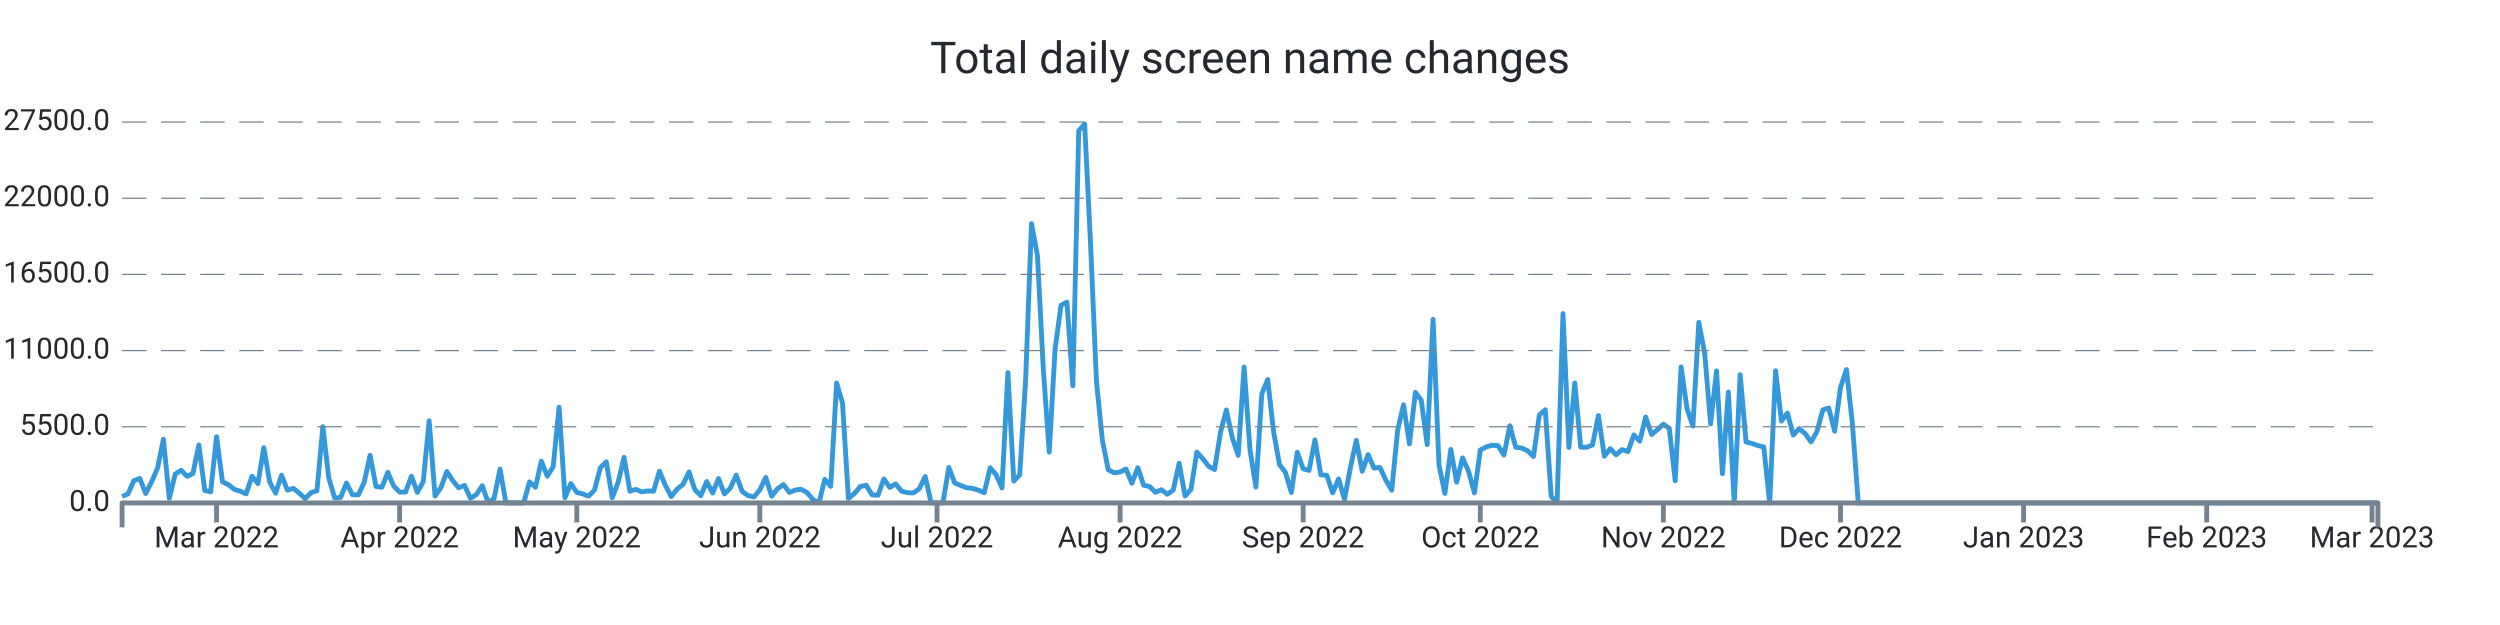
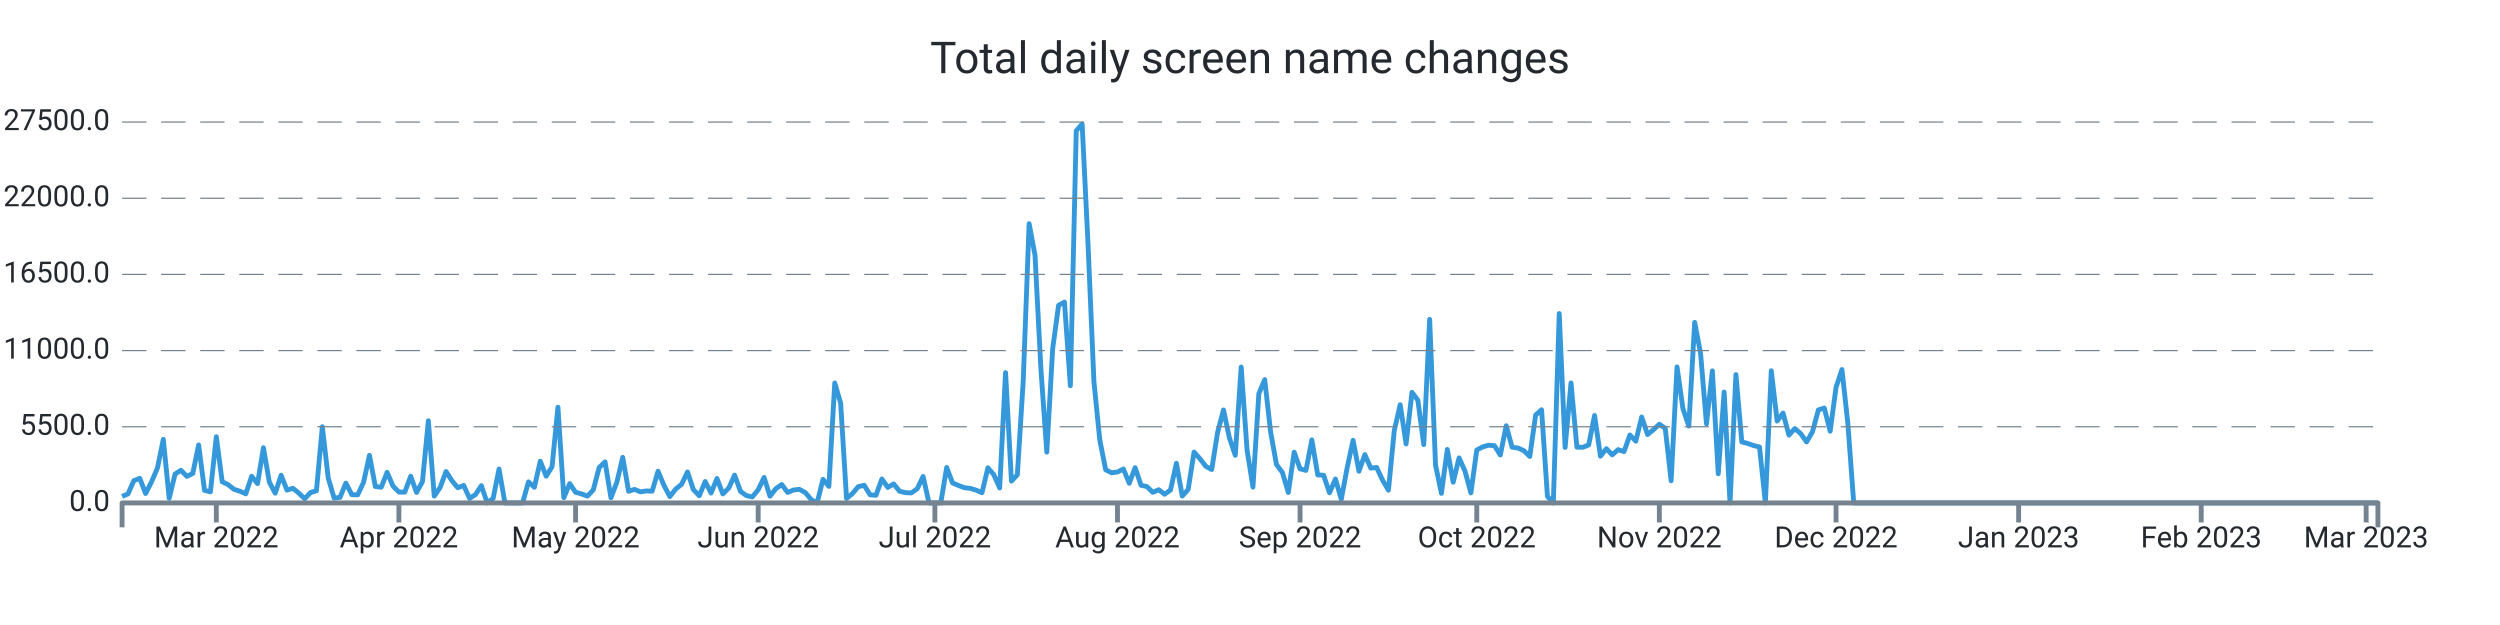
<svg xmlns="http://www.w3.org/2000/svg" width="1024.0" height="256.0" viewBox="0 0 1024.0 256.0" preserveAspectRatio="xMidYMid meet">
-   <path stroke="#3498db" stroke-linejoin="round" d="M 50.0 203.339 L 50 203.339L 52.419 202.33L 54.838 196.867L 57.257 195.948L 59.675 202.143L 62.094 197.355L 64.513 191.761L 66.932 179.962L 69.351 204.094L 71.77 194.172L 74.188 192.618L 76.607 195.125L 79.026 193.928L 81.445 182.248L 83.864 200.866L 86.283 201.456L 88.702 178.89L 91.12 197.338L 93.539 198.501L 95.958 200.418L 98.377 201.184L 100.796 202.267L 103.215 195.091L 105.634 198.081L 108.052 183.389L 110.471 197.474L 112.89 202.018L 115.309 194.66L 117.728 200.753L 120.147 200.004L 122.565 201.972L 124.984 204.275L 127.403 201.745L 129.822 201.014L 132.241 174.783L 134.66 195.761L 137.079 204.003L 139.497 203.731L 141.916 197.877L 144.335 202.608L 146.754 202.693L 149.173 197.559L 151.592 186.514L 154.01 199.266L 156.429 199.573L 158.848 193.48L 161.267 199.108L 163.686 201.547L 166.105 201.57L 168.524 195.069L 170.942 201.7L 173.361 197.287L 175.78 172.355L 178.199 203.209L 180.618 199.675L 183.037 193.129L 185.455 196.89L 187.874 199.788L 190.293 198.83L 192.712 204.134L 195.131 202.579L 197.55 198.926L 199.969 206L 202.387 204.128L 204.806 192.125L 207.225 206L 209.644 206L 212.063 206L 214.482 206L 216.901 197.372L 219.319 199.578L 221.738 188.902L 224.157 195.029L 226.576 191.206L 228.995 166.813L 231.414 203.839L 233.832 198.092L 236.251 201.643L 238.67 202.296L 241.089 203.22L 243.508 200.668L 245.927 191.512L 248.346 189.186L 250.764 203.867L 253.183 197.565L 255.602 187.325L 258.021 201.235L 260.44 200.446L 262.859 201.462L 265.277 201.099L 267.696 201.178L 270.115 193.026L 272.534 198.807L 274.953 203.391L 277.372 200.305L 279.791 198.359L 282.209 193.31L 284.628 200.566L 287.047 203.039L 289.466 197.23L 291.885 201.955L 294.304 196.016L 296.723 202.307L 299.141 199.913L 301.56 194.621L 303.979 201.292L 306.398 202.988L 308.817 203.544L 311.236 200.605L 313.654 195.562L 316.073 203.243L 318.492 200.157L 320.911 198.467L 323.33 201.7L 325.749 200.707L 328.168 200.429L 330.586 201.768L 333.005 204.644L 335.424 206L 337.843 196.356L 340.262 199.215L 342.681 156.874L 345.099 165.151L 347.518 204.173L 349.937 202.177L 352.356 199.312L 354.775 198.784L 357.194 202.676L 359.613 202.857L 362.031 196.186L 364.45 199.647L 366.869 198.206L 369.288 201.218L 371.707 201.791L 374.126 201.904L 376.545 200.197L 378.963 195.171L 381.382 206L 383.801 206L 386.22 206L 388.639 191.483L 391.058 197.797L 393.476 198.852L 395.895 199.76L 398.314 200.038L 400.733 200.764L 403.152 201.808L 405.571 191.631L 407.99 194.411L 410.408 199.885L 412.827 152.631L 415.246 197.048L 417.665 194.473L 420.084 155.904L 422.503 91.609L 424.921 104.538L 427.34 151.179L 429.759 185.198L 432.178 142.766L 434.597 125.067L 437.016 123.745L 439.435 157.997L 441.853 53.568L 444.272 50.789L 446.691 100.022L 449.11 156.245L 451.529 180.32L 453.948 192.437L 456.366 193.639L 458.785 193.333L 461.204 192.113L 463.623 197.933L 466.042 191.563L 468.461 198.767L 470.88 199.301L 473.298 201.649L 475.717 200.588L 478.136 202.438L 480.555 200.73L 482.974 189.77L 485.393 203.175L 487.812 200.486L 490.23 185.181L 492.649 187.887L 495.068 191.018L 497.487 192.317L 499.906 177.097L 502.325 167.913L 504.743 179.31L 507.162 186.497L 509.581 150.345L 512 184.273L 514.419 199.51L 516.838 161.248L 519.257 155.49L 521.675 176.961L 524.094 190.309L 526.513 193.509L 528.932 201.728L 531.351 185.226L 533.77 192.034L 536.188 192.669L 538.607 180.183L 541.026 194.501L 543.445 194.683L 545.864 201.853L 548.283 196.203L 550.702 204.491L 553.12 191.557L 555.539 180.365L 557.958 193.026L 560.377 186.208L 562.796 191.727L 565.215 191.483L 567.634 196.634L 570.052 200.781L 572.471 176.269L 574.89 165.78L 577.309 181.829L 579.728 160.698L 582.147 163.931L 584.565 182.106L 586.984 130.808L 589.403 190.496L 591.822 202.091L 594.241 184.092L 596.66 197.502L 599.079 187.541L 601.497 192.953L 603.916 201.887L 606.335 184.336L 608.754 183.048L 611.173 182.367L 613.592 182.543L 616.01 186.389L 618.429 174.386L 620.848 183.179L 623.267 183.513L 625.686 184.602L 628.105 186.968L 630.524 170.001L 632.942 167.834L 635.361 203.322L 637.78 206L 640.199 128.431L 642.618 183.264L 645.037 156.869L 647.455 183.156L 649.874 183.201L 652.293 182.26L 654.712 170.188L 657.131 186.866L 659.55 183.774L 661.969 186.299L 664.387 184.171L 666.806 184.966L 669.225 178.17L 671.644 180.705L 674.063 170.801L 676.482 177.994L 678.901 175.991L 681.319 173.756L 683.738 175.458L 686.157 196.918L 688.576 150.305L 690.995 167.34L 693.414 174.522L 695.832 132.056L 698.251 144.831L 700.67 173.609L 703.089 151.911L 705.508 194.036L 707.927 160.595L 710.346 206L 712.764 153.437L 715.183 181.012L 717.602 181.641L 720.021 182.492L 722.44 183.088L 724.859 206L 727.277 151.865L 729.696 172.457L 732.115 169.207L 734.534 178.221L 736.953 175.543L 739.372 177.614L 741.791 181.017L 744.209 176.808L 746.628 167.896L 749.047 167.125L 751.466 176.621L 753.885 158.633L 756.304 151.36L 758.723 173.353L 761.141 206L 763.56 206L 765.979 206L 768.398 206L 770.817 206L 773.236 206L 775.654 206L 778.073 206L 780.492 206L 782.911 206L 785.33 206L 787.749 206L 790.168 206L 792.586 206L 795.005 206L 797.424 206L 799.843 206L 802.262 206L 804.681 206L 807.099 206L 809.518 206L 811.937 206L 814.356 206L 816.775 206L 819.194 206L 821.613 206L 824.031 206L 826.45 206L 828.869 206L 831.288 206L 833.707 206L 836.126 206L 838.545 206L 840.963 206L 843.382 206L 845.801 206L 848.22 206L 850.639 206L 853.058 206L 855.476 206L 857.895 206L 860.314 206L 862.733 206L 865.152 206L 867.571 206L 869.99 206L 872.408 206L 874.827 206L 877.246 206L 879.665 206L 882.084 206L 884.503 206L 886.921 206L 889.34 206L 891.759 206L 894.178 206L 896.597 206L 899.016 206L 901.435 206L 903.853 206L 906.272 206L 908.691 206L 911.11 206L 913.529 206L 915.948 206L 918.366 206L 920.785 206L 923.204 206L 925.623 206L 928.042 206L 930.461 206L 932.88 206L 935.298 206L 937.717 206L 940.136 206L 942.555 206L 944.974 206L 947.393 206L 949.812 206L 952.23 206L 954.649 206L 957.068 206L 959.487 206L 961.906 206L 964.325 206L 966.743 206L 969.162 206L 971.581 206L 974 206" stroke-width="2.0" fill="none" />
+   <path stroke="#3498db" stroke-linejoin="round" d="M 50.0 203.339 L 50 203.339L 52.413 202.33L 54.825 196.867L 57.238 195.948L 59.65 202.143L 62.063 197.355L 64.475 191.761L 66.888 179.962L 69.3 204.094L 71.713 194.172L 74.125 192.618L 76.538 195.125L 78.95 193.928L 81.363 182.248L 83.775 200.866L 86.188 201.456L 88.601 178.89L 91.013 197.338L 93.426 198.501L 95.838 200.418L 98.251 201.184L 100.663 202.267L 103.076 195.091L 105.488 198.081L 107.901 183.389L 110.313 197.474L 112.726 202.018L 115.138 194.66L 117.551 200.753L 119.963 200.004L 122.376 201.972L 124.789 204.275L 127.201 201.745L 129.614 201.014L 132.026 174.783L 134.439 195.761L 136.851 204.003L 139.264 203.731L 141.676 197.877L 144.089 202.608L 146.501 202.693L 148.914 197.559L 151.326 186.514L 153.739 199.266L 156.151 199.573L 158.564 193.48L 160.977 199.108L 163.389 201.547L 165.802 201.57L 168.214 195.069L 170.627 201.7L 173.039 197.287L 175.452 172.355L 177.864 203.209L 180.277 199.675L 182.689 193.129L 185.102 196.89L 187.514 199.788L 189.927 198.83L 192.339 204.134L 194.752 202.579L 197.164 198.926L 199.577 206L 201.99 204.128L 204.402 192.125L 206.815 206L 209.227 206L 211.64 206L 214.052 206L 216.465 197.372L 218.877 199.578L 221.29 188.902L 223.702 195.029L 226.115 191.206L 228.527 166.813L 230.94 203.839L 233.352 198.092L 235.765 201.643L 238.178 202.296L 240.59 203.22L 243.003 200.668L 245.415 191.512L 247.828 189.186L 250.24 203.867L 252.653 197.565L 255.065 187.325L 257.478 201.235L 259.89 200.446L 262.303 201.462L 264.715 201.099L 267.128 201.178L 269.54 193.026L 271.953 198.807L 274.366 203.391L 276.778 200.305L 279.191 198.359L 281.603 193.31L 284.016 200.566L 286.428 203.039L 288.841 197.23L 291.253 201.955L 293.666 196.016L 296.078 202.307L 298.491 199.913L 300.903 194.621L 303.316 201.292L 305.728 202.988L 308.141 203.544L 310.554 200.605L 312.966 195.562L 315.379 203.243L 317.791 200.157L 320.204 198.467L 322.616 201.7L 325.029 200.707L 327.441 200.429L 329.854 201.768L 332.266 204.644L 334.679 206L 337.091 196.356L 339.504 199.215L 341.916 156.874L 344.329 165.151L 346.742 204.173L 349.154 202.177L 351.567 199.312L 353.979 198.784L 356.392 202.676L 358.804 202.857L 361.217 196.186L 363.629 199.647L 366.042 198.206L 368.454 201.218L 370.867 201.791L 373.279 201.904L 375.692 200.197L 378.104 195.171L 380.517 206L 382.93 206L 385.342 206L 387.755 191.483L 390.167 197.797L 392.58 198.852L 394.992 199.76L 397.405 200.038L 399.817 200.764L 402.23 201.808L 404.642 191.631L 407.055 194.411L 409.467 199.885L 411.88 152.631L 414.292 197.048L 416.705 194.473L 419.117 155.904L 421.53 91.609L 423.943 104.538L 426.355 151.179L 428.768 185.198L 431.18 142.766L 433.593 125.067L 436.005 123.745L 438.418 157.997L 440.83 53.568L 443.243 50.789L 445.655 100.022L 448.068 156.245L 450.48 180.32L 452.893 192.437L 455.305 193.639L 457.718 193.333L 460.131 192.113L 462.543 197.933L 464.956 191.563L 467.368 198.767L 469.781 199.301L 472.193 201.649L 474.606 200.588L 477.018 202.438L 479.431 200.73L 481.843 189.77L 484.256 203.175L 486.668 200.486L 489.081 185.181L 491.493 187.887L 493.906 191.018L 496.319 192.317L 498.731 177.097L 501.144 167.913L 503.556 179.31L 505.969 186.497L 508.381 150.345L 510.794 184.273L 513.206 199.51L 515.619 161.248L 518.031 155.49L 520.444 176.961L 522.856 190.309L 525.269 193.509L 527.681 201.728L 530.094 185.226L 532.507 192.034L 534.919 192.669L 537.332 180.183L 539.744 194.501L 542.157 194.683L 544.569 201.853L 546.982 196.203L 549.394 204.491L 551.807 191.557L 554.219 180.365L 556.632 193.026L 559.044 186.208L 561.457 191.727L 563.869 191.483L 566.282 196.634L 568.695 200.781L 571.107 176.269L 573.52 165.78L 575.932 181.829L 578.345 160.698L 580.757 163.931L 583.17 182.106L 585.582 130.808L 587.995 190.496L 590.407 202.091L 592.82 184.092L 595.232 197.502L 597.645 187.541L 600.057 192.953L 602.47 201.887L 604.883 184.336L 607.295 183.048L 609.708 182.367L 612.12 182.543L 614.533 186.389L 616.945 174.386L 619.358 183.179L 621.77 183.513L 624.183 184.602L 626.595 186.968L 629.008 170.001L 631.42 167.834L 633.833 203.322L 636.245 206L 638.658 128.431L 641.07 183.264L 643.483 156.869L 645.896 183.156L 648.308 183.201L 650.721 182.26L 653.133 170.188L 655.546 186.866L 657.958 183.774L 660.371 186.299L 662.783 184.171L 665.196 184.966L 667.608 178.17L 670.021 180.705L 672.433 170.801L 674.846 177.994L 677.258 175.991L 679.671 173.756L 682.084 175.458L 684.496 196.918L 686.909 150.305L 689.321 167.34L 691.734 174.522L 694.146 132.056L 696.559 144.831L 698.971 173.609L 701.384 151.911L 703.796 194.036L 706.209 160.595L 708.621 206L 711.034 153.437L 713.446 181.012L 715.859 181.641L 718.272 182.492L 720.684 183.088L 723.097 206L 725.509 151.865L 727.922 172.457L 730.334 169.207L 732.747 178.221L 735.159 175.543L 737.572 177.614L 739.984 181.017L 742.397 176.808L 744.809 167.896L 747.222 167.125L 749.634 176.621L 752.047 158.633L 754.46 151.36L 756.872 173.353L 759.285 206L 761.697 206L 764.11 206L 766.522 206L 768.935 206L 771.347 206L 773.76 206L 776.172 206L 778.585 206L 780.997 206L 783.41 206L 785.822 206L 788.235 206L 790.648 206L 793.06 206L 795.473 206L 797.885 206L 800.298 206L 802.71 206L 805.123 206L 807.535 206L 809.948 206L 812.36 206L 814.773 206L 817.185 206L 819.598 206L 822.01 206L 824.423 206L 826.836 206L 829.248 206L 831.661 206L 834.073 206L 836.486 206L 838.898 206L 841.311 206L 843.723 206L 846.136 206L 848.548 206L 850.961 206L 853.373 206L 855.786 206L 858.198 206L 860.611 206L 863.023 206L 865.436 206L 867.849 206L 870.261 206L 872.674 206L 875.086 206L 877.499 206L 879.911 206L 882.324 206L 884.736 206L 887.149 206L 889.561 206L 891.974 206L 894.386 206L 896.799 206L 899.211 206L 901.624 206L 904.037 206L 906.449 206L 908.862 206L 911.274 206L 913.687 206L 916.099 206L 918.512 206L 920.924 206L 923.337 206L 925.749 206L 928.162 206L 930.574 206L 932.987 206L 935.399 206L 937.812 206L 940.225 206L 942.637 206L 945.05 206L 947.462 206L 949.875 206L 952.287 206L 954.7 206L 957.112 206L 959.525 206L 961.937 206L 964.35 206L 966.762 206L 969.175 206L 971.587 206L 974 206" stroke-width="2.0" fill="none" />
  <text x="45.0" font-family="-apple-system, system-ui, BlinkMacSystemFont, Roboto" y="50.0" dominant-baseline="middle" text-anchor="end" font-size="12" fill="#24292f">27500.0</text>
  <path stroke="#74838f" stroke-dasharray="10 6" stroke-width="0.5" d="M 50.0 50.0 L 974.0 50.0" />
  <text x="45.0" font-family="-apple-system, system-ui, BlinkMacSystemFont, Roboto" y="81.2" dominant-baseline="middle" text-anchor="end" font-size="12" fill="#24292f">22000.0</text>
  <path stroke="#74838f" stroke-dasharray="10 6" stroke-width="0.5" d="M 50.0 81.2 L 974.0 81.2" />
  <text x="45.0" font-family="-apple-system, system-ui, BlinkMacSystemFont, Roboto" y="112.4" dominant-baseline="middle" text-anchor="end" font-size="12" fill="#24292f">16500.0</text>
  <path stroke="#74838f" stroke-dasharray="10 6" stroke-width="0.5" d="M 50.0 112.4 L 974.0 112.4" />
  <text x="45.0" font-family="-apple-system, system-ui, BlinkMacSystemFont, Roboto" y="143.6" dominant-baseline="middle" text-anchor="end" font-size="12" fill="#24292f">11000.0</text>
  <path stroke="#74838f" stroke-dasharray="10 6" stroke-width="0.5" d="M 50.0 143.6 L 974.0 143.6" />
  <text x="45.0" font-family="-apple-system, system-ui, BlinkMacSystemFont, Roboto" y="174.8" dominant-baseline="middle" text-anchor="end" font-size="12" fill="#24292f">5500.0</text>
  <path stroke="#74838f" stroke-dasharray="10 6" stroke-width="0.5" d="M 50.0 174.8 L 974.0 174.8" />
  <text x="45.0" font-family="-apple-system, system-ui, BlinkMacSystemFont, Roboto" y="206.0" dominant-baseline="middle" text-anchor="end" font-size="12" fill="#24292f">0.0</text>
-   <path stroke="#74838f" stroke-width="2.0" d="M 88.702 206.0 L 88.702 214.0" />
-   <text x="88.702" font-family="-apple-system, system-ui, BlinkMacSystemFont, Roboto" y="216.0" dominant-baseline="hanging" text-anchor="middle" font-size="12" fill="#24292f">Mar 2022</text>
-   <path stroke="#74838f" stroke-width="2.0" d="M 163.686 206.0 L 163.686 214.0" />
-   <text x="163.686" font-family="-apple-system, system-ui, BlinkMacSystemFont, Roboto" y="216.0" dominant-baseline="hanging" text-anchor="middle" font-size="12" fill="#24292f">Apr 2022</text>
-   <path stroke="#74838f" stroke-width="2.0" d="M 236.251 206.0 L 236.251 214.0" />
-   <text x="236.251" font-family="-apple-system, system-ui, BlinkMacSystemFont, Roboto" y="216.0" dominant-baseline="hanging" text-anchor="middle" font-size="12" fill="#24292f">May 2022</text>
-   <path stroke="#74838f" stroke-width="2.0" d="M 311.236 206.0 L 311.236 214.0" />
-   <text x="311.236" font-family="-apple-system, system-ui, BlinkMacSystemFont, Roboto" y="216.0" dominant-baseline="hanging" text-anchor="middle" font-size="12" fill="#24292f">Jun 2022</text>
-   <path stroke="#74838f" stroke-width="2.0" d="M 383.801 206.0 L 383.801 214.0" />
-   <text x="383.801" font-family="-apple-system, system-ui, BlinkMacSystemFont, Roboto" y="216.0" dominant-baseline="hanging" text-anchor="middle" font-size="12" fill="#24292f">Jul 2022</text>
-   <path stroke="#74838f" stroke-width="2.0" d="M 458.785 206.0 L 458.785 214.0" />
-   <text x="458.785" font-family="-apple-system, system-ui, BlinkMacSystemFont, Roboto" y="216.0" dominant-baseline="hanging" text-anchor="middle" font-size="12" fill="#24292f">Aug 2022</text>
-   <path stroke="#74838f" stroke-width="2.0" d="M 533.77 206.0 L 533.77 214.0" />
-   <text x="533.77" font-family="-apple-system, system-ui, BlinkMacSystemFont, Roboto" y="216.0" dominant-baseline="hanging" text-anchor="middle" font-size="12" fill="#24292f">Sep 2022</text>
-   <path stroke="#74838f" stroke-width="2.0" d="M 606.335 206.0 L 606.335 214.0" />
-   <text x="606.335" font-family="-apple-system, system-ui, BlinkMacSystemFont, Roboto" y="216.0" dominant-baseline="hanging" text-anchor="middle" font-size="12" fill="#24292f">Oct 2022</text>
-   <path stroke="#74838f" stroke-width="2.0" d="M 681.319 206.0 L 681.319 214.0" />
-   <text x="681.319" font-family="-apple-system, system-ui, BlinkMacSystemFont, Roboto" y="216.0" dominant-baseline="hanging" text-anchor="middle" font-size="12" fill="#24292f">Nov 2022</text>
-   <path stroke="#74838f" stroke-width="2.0" d="M 753.885 206.0 L 753.885 214.0" />
-   <text x="753.885" font-family="-apple-system, system-ui, BlinkMacSystemFont, Roboto" y="216.0" dominant-baseline="hanging" text-anchor="middle" font-size="12" fill="#24292f">Dec 2022</text>
-   <path stroke="#74838f" stroke-width="2.0" d="M 828.869 206.0 L 828.869 214.0" />
-   <text x="828.869" font-family="-apple-system, system-ui, BlinkMacSystemFont, Roboto" y="216.0" dominant-baseline="hanging" text-anchor="middle" font-size="12" fill="#24292f">Jan 2023</text>
-   <path stroke="#74838f" stroke-width="2.0" d="M 903.853 206.0 L 903.853 214.0" />
-   <text x="903.853" font-family="-apple-system, system-ui, BlinkMacSystemFont, Roboto" y="216.0" dominant-baseline="hanging" text-anchor="middle" font-size="12" fill="#24292f">Feb 2023</text>
-   <path stroke="#74838f" stroke-width="2.0" d="M 971.581 206.0 L 971.581 214.0" />
-   <text x="971.581" font-family="-apple-system, system-ui, BlinkMacSystemFont, Roboto" y="216.0" dominant-baseline="hanging" text-anchor="middle" font-size="12" fill="#24292f">Mar 2023</text>
+   <path stroke="#74838f" stroke-width="2.0" d="M 88.601 206.0 L 88.601 214.0" />
+   <text x="88.601" font-family="-apple-system, system-ui, BlinkMacSystemFont, Roboto" y="216.0" dominant-baseline="hanging" text-anchor="middle" font-size="12" fill="#24292f">Mar 2022</text>
+   <path stroke="#74838f" stroke-width="2.0" d="M 163.389 206.0 L 163.389 214.0" />
+   <text x="163.389" font-family="-apple-system, system-ui, BlinkMacSystemFont, Roboto" y="216.0" dominant-baseline="hanging" text-anchor="middle" font-size="12" fill="#24292f">Apr 2022</text>
+   <path stroke="#74838f" stroke-width="2.0" d="M 235.765 206.0 L 235.765 214.0" />
+   <text x="235.765" font-family="-apple-system, system-ui, BlinkMacSystemFont, Roboto" y="216.0" dominant-baseline="hanging" text-anchor="middle" font-size="12" fill="#24292f">May 2022</text>
+   <path stroke="#74838f" stroke-width="2.0" d="M 310.554 206.0 L 310.554 214.0" />
+   <text x="310.554" font-family="-apple-system, system-ui, BlinkMacSystemFont, Roboto" y="216.0" dominant-baseline="hanging" text-anchor="middle" font-size="12" fill="#24292f">Jun 2022</text>
+   <path stroke="#74838f" stroke-width="2.0" d="M 382.93 206.0 L 382.93 214.0" />
+   <text x="382.93" font-family="-apple-system, system-ui, BlinkMacSystemFont, Roboto" y="216.0" dominant-baseline="hanging" text-anchor="middle" font-size="12" fill="#24292f">Jul 2022</text>
+   <path stroke="#74838f" stroke-width="2.0" d="M 457.718 206.0 L 457.718 214.0" />
+   <text x="457.718" font-family="-apple-system, system-ui, BlinkMacSystemFont, Roboto" y="216.0" dominant-baseline="hanging" text-anchor="middle" font-size="12" fill="#24292f">Aug 2022</text>
+   <path stroke="#74838f" stroke-width="2.0" d="M 532.507 206.0 L 532.507 214.0" />
+   <text x="532.507" font-family="-apple-system, system-ui, BlinkMacSystemFont, Roboto" y="216.0" dominant-baseline="hanging" text-anchor="middle" font-size="12" fill="#24292f">Sep 2022</text>
+   <path stroke="#74838f" stroke-width="2.0" d="M 604.883 206.0 L 604.883 214.0" />
+   <text x="604.883" font-family="-apple-system, system-ui, BlinkMacSystemFont, Roboto" y="216.0" dominant-baseline="hanging" text-anchor="middle" font-size="12" fill="#24292f">Oct 2022</text>
+   <path stroke="#74838f" stroke-width="2.0" d="M 679.671 206.0 L 679.671 214.0" />
+   <text x="679.671" font-family="-apple-system, system-ui, BlinkMacSystemFont, Roboto" y="216.0" dominant-baseline="hanging" text-anchor="middle" font-size="12" fill="#24292f">Nov 2022</text>
+   <path stroke="#74838f" stroke-width="2.0" d="M 752.047 206.0 L 752.047 214.0" />
+   <text x="752.047" font-family="-apple-system, system-ui, BlinkMacSystemFont, Roboto" y="216.0" dominant-baseline="hanging" text-anchor="middle" font-size="12" fill="#24292f">Dec 2022</text>
+   <path stroke="#74838f" stroke-width="2.0" d="M 826.836 206.0 L 826.836 214.0" />
+   <text x="826.836" font-family="-apple-system, system-ui, BlinkMacSystemFont, Roboto" y="216.0" dominant-baseline="hanging" text-anchor="middle" font-size="12" fill="#24292f">Jan 2023</text>
+   <path stroke="#74838f" stroke-width="2.0" d="M 901.624 206.0 L 901.624 214.0" />
+   <text x="901.624" font-family="-apple-system, system-ui, BlinkMacSystemFont, Roboto" y="216.0" dominant-baseline="hanging" text-anchor="middle" font-size="12" fill="#24292f">Feb 2023</text>
+   <path stroke="#74838f" stroke-width="2.0" d="M 969.175 206.0 L 969.175 214.0" />
+   <text x="969.175" font-family="-apple-system, system-ui, BlinkMacSystemFont, Roboto" y="216.0" dominant-baseline="hanging" text-anchor="middle" font-size="12" fill="#24292f">Mar 2023</text>
  <path stroke="#74838f" stroke-linejoin="round" stroke-width="2.0" d="M 50.0 216.0 L 50.0 206.0 L 974.0 206.0 L 974.0 216.0" fill="none" />
  <text x="512.0" y="25.0" font-family="-apple-system, system-ui, BlinkMacSystemFont, Roboto" dominant-baseline="middle" text-anchor="middle" font-size="18" fill="#24292f">Total daily screen name changes</text>
</svg>
